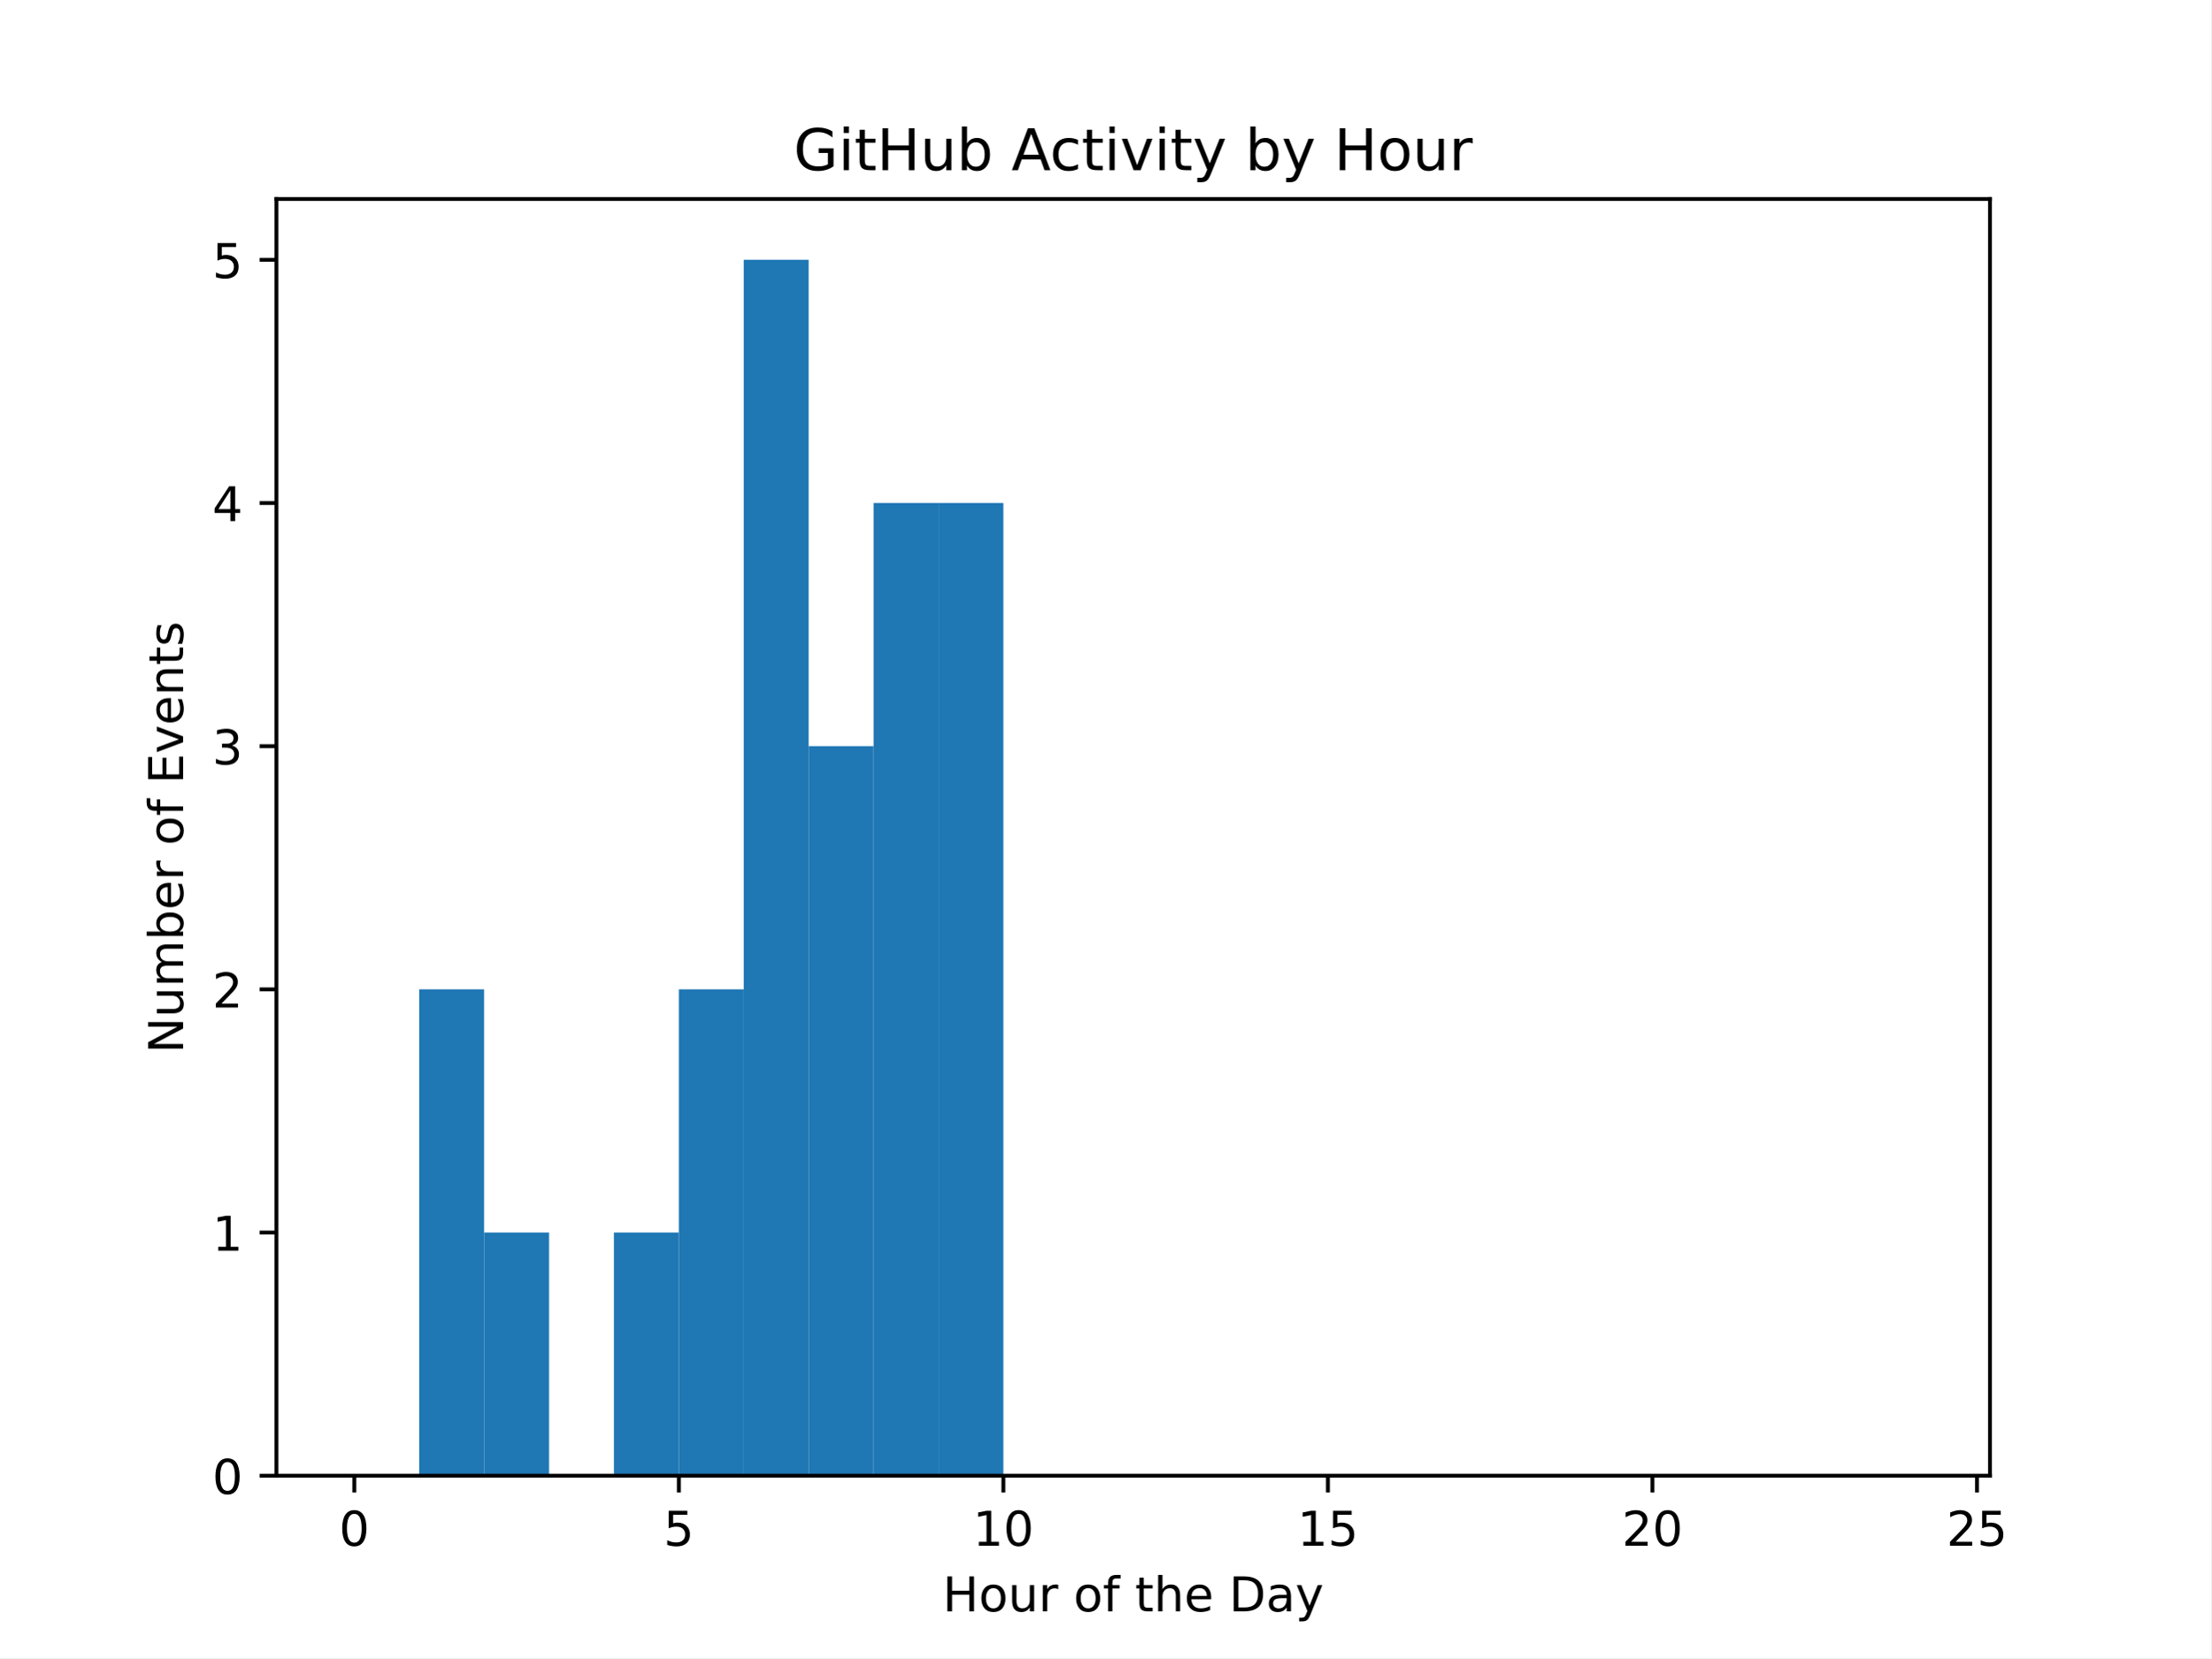
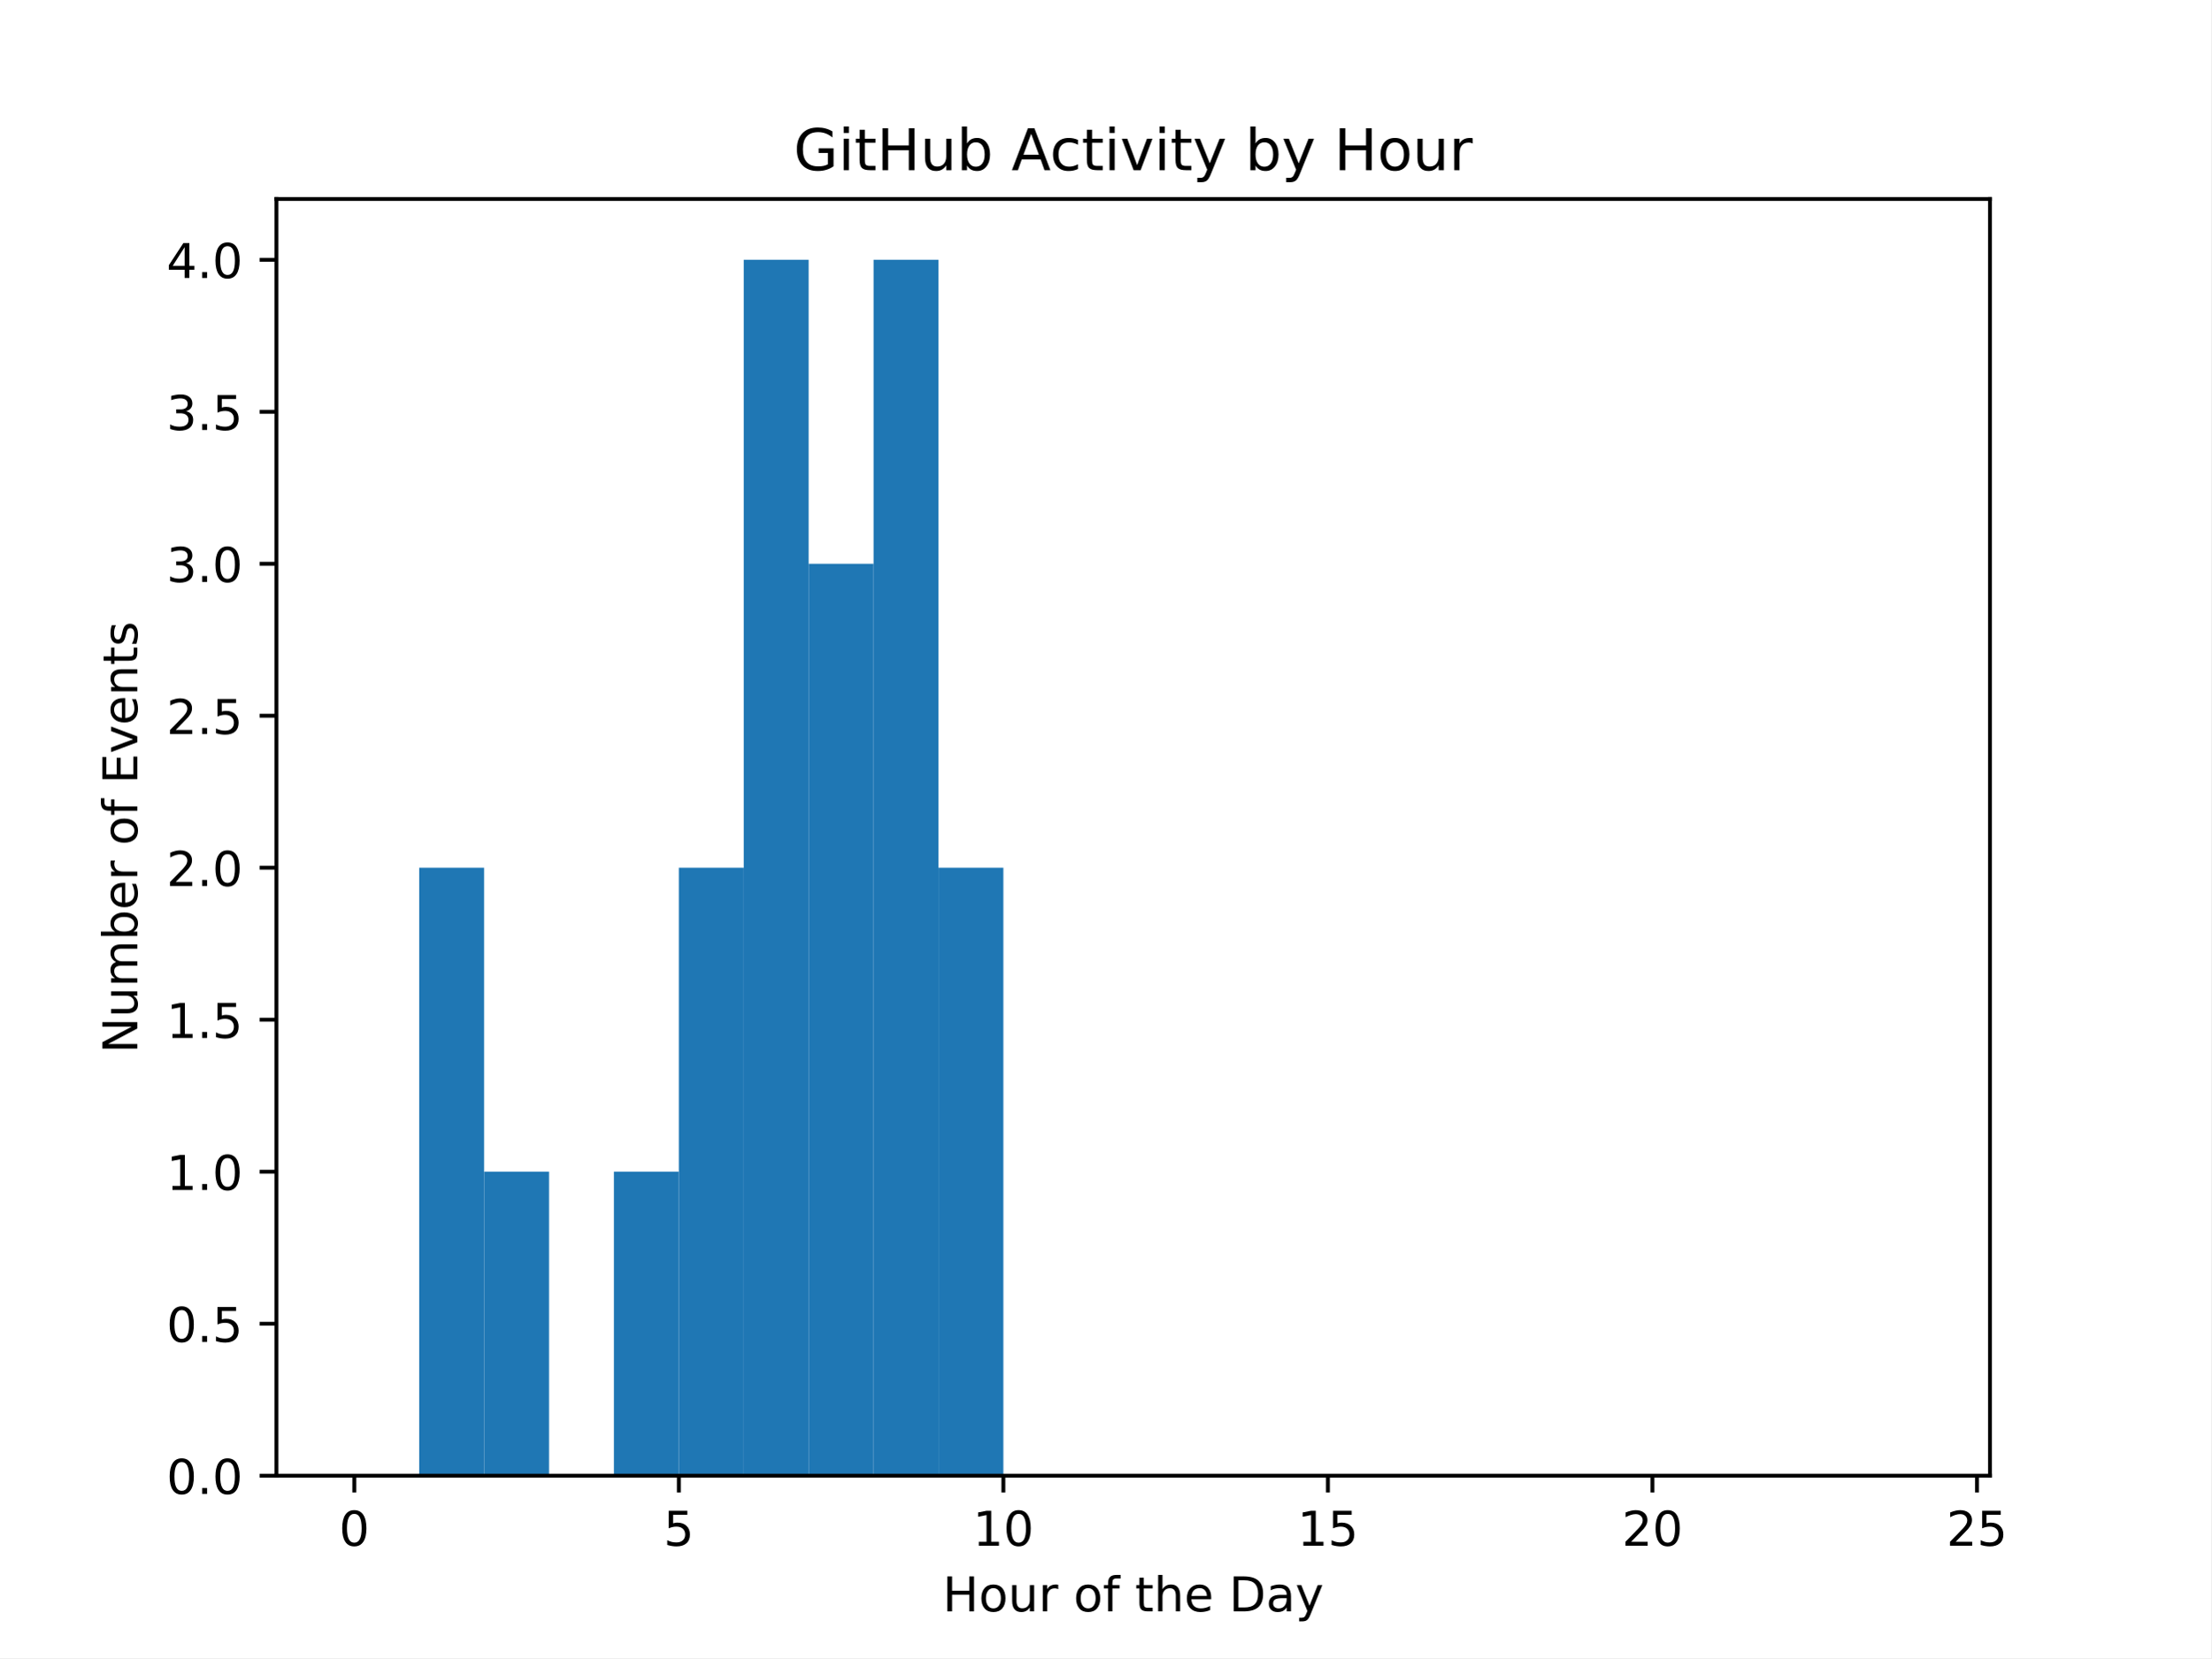
<svg xmlns="http://www.w3.org/2000/svg" xmlns:xlink="http://www.w3.org/1999/xlink" width="460.8pt" height="345.6pt" viewBox="0 0 460.8 345.6" version="1.1">
  <defs>
    <style type="text/css">*{stroke-linejoin: round; stroke-linecap: butt}</style>
  </defs>
  <g id="figure_1">
    <g id="patch_1">
      <path d="M 0 345.6  L 460.8 345.6  L 460.8 0  L 0 0  z " style="fill: #ffffff" />
    </g>
    <g id="axes_1">
      <g id="patch_2">
        <path d="M 57.6 307.584  L 414.72 307.584  L 414.72 41.472  L 57.6 41.472  z " style="fill: #ffffff" />
      </g>
      <g id="patch_3">
-         <path d="M 73.833 307.584  L 87.36 307.584  L 87.36 307.584  L 73.833 307.584  z " clip-path="url(#pbff6a56d96)" style="fill: #1f77b4" />
+         <path d="M 73.833 307.584  L 87.36 307.584  L 87.36 307.584  L 73.833 307.584  z " clip-path="url(#pdae6feb74a)" style="fill: #1f77b4" />
      </g>
      <g id="patch_4">
-         <path d="M 87.36 307.584  L 100.887 307.584  L 100.887 206.208  L 87.36 206.208  z " clip-path="url(#pbff6a56d96)" style="fill: #1f77b4" />
+         <path d="M 87.36 307.584  L 100.887 307.584  L 100.887 180.864  L 87.36 180.864  z " clip-path="url(#pdae6feb74a)" style="fill: #1f77b4" />
      </g>
      <g id="patch_5">
-         <path d="M 100.887 307.584  L 114.415 307.584  L 114.415 256.896  L 100.887 256.896  z " clip-path="url(#pbff6a56d96)" style="fill: #1f77b4" />
+         <path d="M 100.887 307.584  L 114.415 307.584  L 114.415 244.224  L 100.887 244.224  z " clip-path="url(#pdae6feb74a)" style="fill: #1f77b4" />
      </g>
      <g id="patch_6">
-         <path d="M 114.415 307.584  L 127.942 307.584  L 127.942 307.584  L 114.415 307.584  z " clip-path="url(#pbff6a56d96)" style="fill: #1f77b4" />
+         <path d="M 114.415 307.584  L 127.942 307.584  L 127.942 307.584  L 114.415 307.584  z " clip-path="url(#pdae6feb74a)" style="fill: #1f77b4" />
      </g>
      <g id="patch_7">
-         <path d="M 127.942 307.584  L 141.469 307.584  L 141.469 256.896  L 127.942 256.896  z " clip-path="url(#pbff6a56d96)" style="fill: #1f77b4" />
+         <path d="M 127.942 307.584  L 141.469 307.584  L 141.469 244.224  L 127.942 244.224  z " clip-path="url(#pdae6feb74a)" style="fill: #1f77b4" />
      </g>
      <g id="patch_8">
-         <path d="M 141.469 307.584  L 154.996 307.584  L 154.996 206.208  L 141.469 206.208  z " clip-path="url(#pbff6a56d96)" style="fill: #1f77b4" />
+         <path d="M 141.469 307.584  L 154.996 307.584  L 154.996 180.864  L 141.469 180.864  z " clip-path="url(#pdae6feb74a)" style="fill: #1f77b4" />
      </g>
      <g id="patch_9">
-         <path d="M 154.996 307.584  L 168.524 307.584  L 168.524 54.144  L 154.996 54.144  z " clip-path="url(#pbff6a56d96)" style="fill: #1f77b4" />
+         <path d="M 154.996 307.584  L 168.524 307.584  L 168.524 54.144  L 154.996 54.144  z " clip-path="url(#pdae6feb74a)" style="fill: #1f77b4" />
      </g>
      <g id="patch_10">
-         <path d="M 168.524 307.584  L 182.051 307.584  L 182.051 155.52  L 168.524 155.52  z " clip-path="url(#pbff6a56d96)" style="fill: #1f77b4" />
+         <path d="M 168.524 307.584  L 182.051 307.584  L 182.051 117.504  L 168.524 117.504  z " clip-path="url(#pdae6feb74a)" style="fill: #1f77b4" />
      </g>
      <g id="patch_11">
-         <path d="M 182.051 307.584  L 195.578 307.584  L 195.578 104.832  L 182.051 104.832  z " clip-path="url(#pbff6a56d96)" style="fill: #1f77b4" />
+         <path d="M 182.051 307.584  L 195.578 307.584  L 195.578 54.144  L 182.051 54.144  z " clip-path="url(#pdae6feb74a)" style="fill: #1f77b4" />
      </g>
      <g id="patch_12">
-         <path d="M 195.578 307.584  L 209.105 307.584  L 209.105 104.832  L 195.578 104.832  z " clip-path="url(#pbff6a56d96)" style="fill: #1f77b4" />
+         <path d="M 195.578 307.584  L 209.105 307.584  L 209.105 180.864  L 195.578 180.864  z " clip-path="url(#pdae6feb74a)" style="fill: #1f77b4" />
      </g>
      <g id="patch_13">
-         <path d="M 209.105 307.584  L 222.633 307.584  L 222.633 307.584  L 209.105 307.584  z " clip-path="url(#pbff6a56d96)" style="fill: #1f77b4" />
+         <path d="M 209.105 307.584  L 222.633 307.584  L 222.633 307.584  L 209.105 307.584  z " clip-path="url(#pdae6feb74a)" style="fill: #1f77b4" />
      </g>
      <g id="patch_14">
-         <path d="M 222.633 307.584  L 236.16 307.584  L 236.16 307.584  L 222.633 307.584  z " clip-path="url(#pbff6a56d96)" style="fill: #1f77b4" />
+         <path d="M 222.633 307.584  L 236.16 307.584  L 236.16 307.584  L 222.633 307.584  z " clip-path="url(#pdae6feb74a)" style="fill: #1f77b4" />
      </g>
      <g id="patch_15">
-         <path d="M 236.16 307.584  L 249.687 307.584  L 249.687 307.584  L 236.16 307.584  z " clip-path="url(#pbff6a56d96)" style="fill: #1f77b4" />
+         <path d="M 236.16 307.584  L 249.687 307.584  L 249.687 307.584  L 236.16 307.584  z " clip-path="url(#pdae6feb74a)" style="fill: #1f77b4" />
      </g>
      <g id="patch_16">
-         <path d="M 249.687 307.584  L 263.215 307.584  L 263.215 307.584  L 249.687 307.584  z " clip-path="url(#pbff6a56d96)" style="fill: #1f77b4" />
+         <path d="M 249.687 307.584  L 263.215 307.584  L 263.215 307.584  L 249.687 307.584  z " clip-path="url(#pdae6feb74a)" style="fill: #1f77b4" />
      </g>
      <g id="patch_17">
-         <path d="M 263.215 307.584  L 276.742 307.584  L 276.742 307.584  L 263.215 307.584  z " clip-path="url(#pbff6a56d96)" style="fill: #1f77b4" />
+         <path d="M 263.215 307.584  L 276.742 307.584  L 276.742 307.584  L 263.215 307.584  z " clip-path="url(#pdae6feb74a)" style="fill: #1f77b4" />
      </g>
      <g id="patch_18">
-         <path d="M 276.742 307.584  L 290.269 307.584  L 290.269 307.584  L 276.742 307.584  z " clip-path="url(#pbff6a56d96)" style="fill: #1f77b4" />
+         <path d="M 276.742 307.584  L 290.269 307.584  L 290.269 307.584  L 276.742 307.584  z " clip-path="url(#pdae6feb74a)" style="fill: #1f77b4" />
      </g>
      <g id="patch_19">
-         <path d="M 290.269 307.584  L 303.796 307.584  L 303.796 307.584  L 290.269 307.584  z " clip-path="url(#pbff6a56d96)" style="fill: #1f77b4" />
+         <path d="M 290.269 307.584  L 303.796 307.584  L 303.796 307.584  L 290.269 307.584  z " clip-path="url(#pdae6feb74a)" style="fill: #1f77b4" />
      </g>
      <g id="patch_20">
-         <path d="M 303.796 307.584  L 317.324 307.584  L 317.324 307.584  L 303.796 307.584  z " clip-path="url(#pbff6a56d96)" style="fill: #1f77b4" />
+         <path d="M 303.796 307.584  L 317.324 307.584  L 317.324 307.584  L 303.796 307.584  z " clip-path="url(#pdae6feb74a)" style="fill: #1f77b4" />
      </g>
      <g id="patch_21">
-         <path d="M 317.324 307.584  L 330.851 307.584  L 330.851 307.584  L 317.324 307.584  z " clip-path="url(#pbff6a56d96)" style="fill: #1f77b4" />
+         <path d="M 317.324 307.584  L 330.851 307.584  L 330.851 307.584  L 317.324 307.584  z " clip-path="url(#pdae6feb74a)" style="fill: #1f77b4" />
      </g>
      <g id="patch_22">
-         <path d="M 330.851 307.584  L 344.378 307.584  L 344.378 307.584  L 330.851 307.584  z " clip-path="url(#pbff6a56d96)" style="fill: #1f77b4" />
+         <path d="M 330.851 307.584  L 344.378 307.584  L 344.378 307.584  L 330.851 307.584  z " clip-path="url(#pdae6feb74a)" style="fill: #1f77b4" />
      </g>
      <g id="patch_23">
-         <path d="M 344.378 307.584  L 357.905 307.584  L 357.905 307.584  L 344.378 307.584  z " clip-path="url(#pbff6a56d96)" style="fill: #1f77b4" />
+         <path d="M 344.378 307.584  L 357.905 307.584  L 357.905 307.584  L 344.378 307.584  z " clip-path="url(#pdae6feb74a)" style="fill: #1f77b4" />
      </g>
      <g id="patch_24">
-         <path d="M 357.905 307.584  L 371.433 307.584  L 371.433 307.584  L 357.905 307.584  z " clip-path="url(#pbff6a56d96)" style="fill: #1f77b4" />
+         <path d="M 357.905 307.584  L 371.433 307.584  L 371.433 307.584  L 357.905 307.584  z " clip-path="url(#pdae6feb74a)" style="fill: #1f77b4" />
      </g>
      <g id="patch_25">
-         <path d="M 371.433 307.584  L 384.96 307.584  L 384.96 307.584  L 371.433 307.584  z " clip-path="url(#pbff6a56d96)" style="fill: #1f77b4" />
+         <path d="M 371.433 307.584  L 384.96 307.584  L 384.96 307.584  L 371.433 307.584  z " clip-path="url(#pdae6feb74a)" style="fill: #1f77b4" />
      </g>
      <g id="patch_26">
-         <path d="M 384.96 307.584  L 398.487 307.584  L 398.487 307.584  L 384.96 307.584  z " clip-path="url(#pbff6a56d96)" style="fill: #1f77b4" />
+         <path d="M 384.96 307.584  L 398.487 307.584  L 398.487 307.584  L 384.96 307.584  z " clip-path="url(#pdae6feb74a)" style="fill: #1f77b4" />
      </g>
      <g id="matplotlib.axis_1">
        <g id="xtick_1">
          <g id="line2d_1">
            <defs>
-               <path id="mebb95a3d96" d="M 0 0  L 0 3.5  " style="stroke: #000000; stroke-width: 0.8" />
+               <path id="mac6cc0de4e" d="M 0 0  L 0 3.5  " style="stroke: #000000; stroke-width: 0.8" />
            </defs>
            <g>
-               <use xlink:href="#mebb95a3d96" x="73.833" y="307.584" style="stroke: #000000; stroke-width: 0.8" />
+               <use xlink:href="#mac6cc0de4e" x="73.833" y="307.584" style="stroke: #000000; stroke-width: 0.8" />
            </g>
          </g>
          <g id="text_1">
            <g transform="translate(70.65148 322.1824) scale(0.1 -0.1)">
              <defs>
                <path id="DejaVuSans-30" d="M 2034 4250  Q 1547 4250 1301 3770  Q 1056 3291 1056 2328  Q 1056 1369 1301 889  Q 1547 409 2034 409  Q 2525 409 2770 889  Q 3016 1369 3016 2328  Q 3016 3291 2770 3770  Q 2525 4250 2034 4250  z M 2034 4750  Q 2819 4750 3233 4129  Q 3647 3509 3647 2328  Q 3647 1150 3233 529  Q 2819 -91 2034 -91  Q 1250 -91 836 529  Q 422 1150 422 2328  Q 422 3509 836 4129  Q 1250 4750 2034 4750  z " transform="scale(0.015625)" />
              </defs>
              <use xlink:href="#DejaVuSans-30" />
            </g>
          </g>
        </g>
        <g id="xtick_2">
          <g id="line2d_2">
            <g>
-               <use xlink:href="#mebb95a3d96" x="141.469" y="307.584" style="stroke: #000000; stroke-width: 0.8" />
+               <use xlink:href="#mac6cc0de4e" x="141.469" y="307.584" style="stroke: #000000; stroke-width: 0.8" />
            </g>
          </g>
          <g id="text_2">
            <g transform="translate(138.2878 322.1824) scale(0.1 -0.1)">
              <defs>
                <path id="DejaVuSans-35" d="M 691 4666  L 3169 4666  L 3169 4134  L 1269 4134  L 1269 2991  Q 1406 3038 1543 3061  Q 1681 3084 1819 3084  Q 2600 3084 3056 2656  Q 3513 2228 3513 1497  Q 3513 744 3044 326  Q 2575 -91 1722 -91  Q 1428 -91 1123 -41  Q 819 9 494 109  L 494 744  Q 775 591 1075 516  Q 1375 441 1709 441  Q 2250 441 2565 725  Q 2881 1009 2881 1497  Q 2881 1984 2565 2268  Q 2250 2553 1709 2553  Q 1456 2553 1204 2497  Q 953 2441 691 2322  L 691 4666  z " transform="scale(0.015625)" />
              </defs>
              <use xlink:href="#DejaVuSans-35" />
            </g>
          </g>
        </g>
        <g id="xtick_3">
          <g id="line2d_3">
            <g>
-               <use xlink:href="#mebb95a3d96" x="209.105" y="307.584" style="stroke: #000000; stroke-width: 0.8" />
+               <use xlink:href="#mac6cc0de4e" x="209.105" y="307.584" style="stroke: #000000; stroke-width: 0.8" />
            </g>
          </g>
          <g id="text_3">
            <g transform="translate(202.743 322.1824) scale(0.1 -0.1)">
              <defs>
                <path id="DejaVuSans-31" d="M 794 531  L 1825 531  L 1825 4091  L 703 3866  L 703 4441  L 1819 4666  L 2450 4666  L 2450 531  L 3481 531  L 3481 0  L 794 0  L 794 531  z " transform="scale(0.015625)" />
              </defs>
              <use xlink:href="#DejaVuSans-31" />
              <use xlink:href="#DejaVuSans-30" transform="translate(63.62305 0)" />
            </g>
          </g>
        </g>
        <g id="xtick_4">
          <g id="line2d_4">
            <g>
-               <use xlink:href="#mebb95a3d96" x="276.742" y="307.584" style="stroke: #000000; stroke-width: 0.8" />
+               <use xlink:href="#mac6cc0de4e" x="276.742" y="307.584" style="stroke: #000000; stroke-width: 0.8" />
            </g>
          </g>
          <g id="text_4">
            <g transform="translate(270.3793 322.1824) scale(0.1 -0.1)">
              <use xlink:href="#DejaVuSans-31" />
              <use xlink:href="#DejaVuSans-35" transform="translate(63.62305 0)" />
            </g>
          </g>
        </g>
        <g id="xtick_5">
          <g id="line2d_5">
            <g>
-               <use xlink:href="#mebb95a3d96" x="344.378" y="307.584" style="stroke: #000000; stroke-width: 0.8" />
+               <use xlink:href="#mac6cc0de4e" x="344.378" y="307.584" style="stroke: #000000; stroke-width: 0.8" />
            </g>
          </g>
          <g id="text_5">
            <g transform="translate(338.0157 322.1824) scale(0.1 -0.1)">
              <defs>
                <path id="DejaVuSans-32" d="M 1228 531  L 3431 531  L 3431 0  L 469 0  L 469 531  Q 828 903 1448 1529  Q 2069 2156 2228 2338  Q 2531 2678 2651 2914  Q 2772 3150 2772 3378  Q 2772 3750 2511 3984  Q 2250 4219 1831 4219  Q 1534 4219 1204 4116  Q 875 4013 500 3803  L 500 4441  Q 881 4594 1212 4672  Q 1544 4750 1819 4750  Q 2544 4750 2975 4387  Q 3406 4025 3406 3419  Q 3406 3131 3298 2873  Q 3191 2616 2906 2266  Q 2828 2175 2409 1742  Q 1991 1309 1228 531  z " transform="scale(0.015625)" />
              </defs>
              <use xlink:href="#DejaVuSans-32" />
              <use xlink:href="#DejaVuSans-30" transform="translate(63.62305 0)" />
            </g>
          </g>
        </g>
        <g id="xtick_6">
          <g id="line2d_6">
            <g>
-               <use xlink:href="#mebb95a3d96" x="412.015" y="307.584" style="stroke: #000000; stroke-width: 0.8" />
+               <use xlink:href="#mac6cc0de4e" x="412.015" y="307.584" style="stroke: #000000; stroke-width: 0.8" />
            </g>
          </g>
          <g id="text_6">
            <g transform="translate(405.652 322.1824) scale(0.1 -0.1)">
              <use xlink:href="#DejaVuSans-32" />
              <use xlink:href="#DejaVuSans-35" transform="translate(63.62305 0)" />
            </g>
          </g>
        </g>
        <g id="text_7">
          <g transform="translate(196.4506 335.8606) scale(0.1 -0.1)">
            <defs>
              <path id="DejaVuSans-48" d="M 628 4666  L 1259 4666  L 1259 2753  L 3553 2753  L 3553 4666  L 4184 4666  L 4184 0  L 3553 0  L 3553 2222  L 1259 2222  L 1259 0  L 628 0  L 628 4666  z " transform="scale(0.015625)" />
              <path id="DejaVuSans-6f" d="M 1959 3097  Q 1497 3097 1228 2736  Q 959 2375 959 1747  Q 959 1119 1226 758  Q 1494 397 1959 397  Q 2419 397 2687 759  Q 2956 1122 2956 1747  Q 2956 2369 2687 2733  Q 2419 3097 1959 3097  z M 1959 3584  Q 2709 3584 3137 3096  Q 3566 2609 3566 1747  Q 3566 888 3137 398  Q 2709 -91 1959 -91  Q 1206 -91 779 398  Q 353 888 353 1747  Q 353 2609 779 3096  Q 1206 3584 1959 3584  z " transform="scale(0.015625)" />
              <path id="DejaVuSans-75" d="M 544 1381  L 544 3500  L 1119 3500  L 1119 1403  Q 1119 906 1312 657  Q 1506 409 1894 409  Q 2359 409 2629 706  Q 2900 1003 2900 1516  L 2900 3500  L 3475 3500  L 3475 0  L 2900 0  L 2900 538  Q 2691 219 2414 64  Q 2138 -91 1772 -91  Q 1169 -91 856 284  Q 544 659 544 1381  z M 1991 3584  L 1991 3584  z " transform="scale(0.015625)" />
              <path id="DejaVuSans-72" d="M 2631 2963  Q 2534 3019 2420 3045  Q 2306 3072 2169 3072  Q 1681 3072 1420 2755  Q 1159 2438 1159 1844  L 1159 0  L 581 0  L 581 3500  L 1159 3500  L 1159 2956  Q 1341 3275 1631 3429  Q 1922 3584 2338 3584  Q 2397 3584 2469 3576  Q 2541 3569 2628 3553  L 2631 2963  z " transform="scale(0.015625)" />
              <path id="DejaVuSans-20" transform="scale(0.015625)" />
              <path id="DejaVuSans-66" d="M 2375 4863  L 2375 4384  L 1825 4384  Q 1516 4384 1395 4259  Q 1275 4134 1275 3809  L 1275 3500  L 2222 3500  L 2222 3053  L 1275 3053  L 1275 0  L 697 0  L 697 3053  L 147 3053  L 147 3500  L 697 3500  L 697 3744  Q 697 4328 969 4595  Q 1241 4863 1831 4863  L 2375 4863  z " transform="scale(0.015625)" />
              <path id="DejaVuSans-74" d="M 1172 4494  L 1172 3500  L 2356 3500  L 2356 3053  L 1172 3053  L 1172 1153  Q 1172 725 1289 603  Q 1406 481 1766 481  L 2356 481  L 2356 0  L 1766 0  Q 1100 0 847 248  Q 594 497 594 1153  L 594 3053  L 172 3053  L 172 3500  L 594 3500  L 594 4494  L 1172 4494  z " transform="scale(0.015625)" />
              <path id="DejaVuSans-68" d="M 3513 2113  L 3513 0  L 2938 0  L 2938 2094  Q 2938 2591 2744 2837  Q 2550 3084 2163 3084  Q 1697 3084 1428 2787  Q 1159 2491 1159 1978  L 1159 0  L 581 0  L 581 4863  L 1159 4863  L 1159 2956  Q 1366 3272 1645 3428  Q 1925 3584 2291 3584  Q 2894 3584 3203 3211  Q 3513 2838 3513 2113  z " transform="scale(0.015625)" />
              <path id="DejaVuSans-65" d="M 3597 1894  L 3597 1613  L 953 1613  Q 991 1019 1311 708  Q 1631 397 2203 397  Q 2534 397 2845 478  Q 3156 559 3463 722  L 3463 178  Q 3153 47 2828 -22  Q 2503 -91 2169 -91  Q 1331 -91 842 396  Q 353 884 353 1716  Q 353 2575 817 3079  Q 1281 3584 2069 3584  Q 2775 3584 3186 3129  Q 3597 2675 3597 1894  z M 3022 2063  Q 3016 2534 2758 2815  Q 2500 3097 2075 3097  Q 1594 3097 1305 2825  Q 1016 2553 972 2059  L 3022 2063  z " transform="scale(0.015625)" />
              <path id="DejaVuSans-44" d="M 1259 4147  L 1259 519  L 2022 519  Q 2988 519 3436 956  Q 3884 1394 3884 2338  Q 3884 3275 3436 3711  Q 2988 4147 2022 4147  L 1259 4147  z M 628 4666  L 1925 4666  Q 3281 4666 3915 4102  Q 4550 3538 4550 2338  Q 4550 1131 3912 565  Q 3275 0 1925 0  L 628 0  L 628 4666  z " transform="scale(0.015625)" />
              <path id="DejaVuSans-61" d="M 2194 1759  Q 1497 1759 1228 1600  Q 959 1441 959 1056  Q 959 750 1161 570  Q 1363 391 1709 391  Q 2188 391 2477 730  Q 2766 1069 2766 1631  L 2766 1759  L 2194 1759  z M 3341 1997  L 3341 0  L 2766 0  L 2766 531  Q 2569 213 2275 61  Q 1981 -91 1556 -91  Q 1019 -91 701 211  Q 384 513 384 1019  Q 384 1609 779 1909  Q 1175 2209 1959 2209  L 2766 2209  L 2766 2266  Q 2766 2663 2505 2880  Q 2244 3097 1772 3097  Q 1472 3097 1187 3025  Q 903 2953 641 2809  L 641 3341  Q 956 3463 1253 3523  Q 1550 3584 1831 3584  Q 2591 3584 2966 3190  Q 3341 2797 3341 1997  z " transform="scale(0.015625)" />
              <path id="DejaVuSans-79" d="M 2059 -325  Q 1816 -950 1584 -1140  Q 1353 -1331 966 -1331  L 506 -1331  L 506 -850  L 844 -850  Q 1081 -850 1212 -737  Q 1344 -625 1503 -206  L 1606 56  L 191 3500  L 800 3500  L 1894 763  L 2988 3500  L 3597 3500  L 2059 -325  z " transform="scale(0.015625)" />
            </defs>
            <use xlink:href="#DejaVuSans-48" />
            <use xlink:href="#DejaVuSans-6f" transform="translate(75.19531 0)" />
            <use xlink:href="#DejaVuSans-75" transform="translate(136.377 0)" />
            <use xlink:href="#DejaVuSans-72" transform="translate(199.7559 0)" />
            <use xlink:href="#DejaVuSans-20" transform="translate(240.8691 0)" />
            <use xlink:href="#DejaVuSans-6f" transform="translate(272.6562 0)" />
            <use xlink:href="#DejaVuSans-66" transform="translate(333.8379 0)" />
            <use xlink:href="#DejaVuSans-20" transform="translate(369.043 0)" />
            <use xlink:href="#DejaVuSans-74" transform="translate(400.8301 0)" />
            <use xlink:href="#DejaVuSans-68" transform="translate(440.0391 0)" />
            <use xlink:href="#DejaVuSans-65" transform="translate(503.418 0)" />
            <use xlink:href="#DejaVuSans-20" transform="translate(564.9414 0)" />
            <use xlink:href="#DejaVuSans-44" transform="translate(596.7285 0)" />
            <use xlink:href="#DejaVuSans-61" transform="translate(673.7305 0)" />
            <use xlink:href="#DejaVuSans-79" transform="translate(735.0098 0)" />
          </g>
        </g>
      </g>
      <g id="matplotlib.axis_2">
        <g id="ytick_1">
          <g id="line2d_7">
            <defs>
-               <path id="m3aecdb0bb0" d="M 0 0  L -3.5 0  " style="stroke: #000000; stroke-width: 0.8" />
+               <path id="md17286852b" d="M 0 0  L -3.5 0  " style="stroke: #000000; stroke-width: 0.8" />
            </defs>
            <g>
-               <use xlink:href="#m3aecdb0bb0" x="57.6" y="307.584" style="stroke: #000000; stroke-width: 0.8" />
+               <use xlink:href="#md17286852b" x="57.6" y="307.584" style="stroke: #000000; stroke-width: 0.8" />
            </g>
          </g>
          <g id="text_8">
-             <g transform="translate(44.2375 311.3832) scale(0.1 -0.1)">
+             <g transform="translate(34.69687 311.3832) scale(0.1 -0.1)">
+               <defs>
+                 <path id="DejaVuSans-2e" d="M 684 794  L 1344 794  L 1344 0  L 684 0  L 684 794  z " transform="scale(0.015625)" />
+               </defs>
              <use xlink:href="#DejaVuSans-30" />
+               <use xlink:href="#DejaVuSans-2e" transform="translate(63.62305 0)" />
+               <use xlink:href="#DejaVuSans-30" transform="translate(95.41016 0)" />
            </g>
          </g>
        </g>
        <g id="ytick_2">
          <g id="line2d_8">
            <g>
-               <use xlink:href="#m3aecdb0bb0" x="57.6" y="256.896" style="stroke: #000000; stroke-width: 0.8" />
+               <use xlink:href="#md17286852b" x="57.6" y="275.904" style="stroke: #000000; stroke-width: 0.8" />
            </g>
          </g>
          <g id="text_9">
-             <g transform="translate(44.2375 260.6952) scale(0.1 -0.1)">
-               <use xlink:href="#DejaVuSans-31" />
+             <g transform="translate(34.69687 279.7032) scale(0.1 -0.1)">
+               <use xlink:href="#DejaVuSans-30" />
+               <use xlink:href="#DejaVuSans-2e" transform="translate(63.62305 0)" />
+               <use xlink:href="#DejaVuSans-35" transform="translate(95.41016 0)" />
            </g>
          </g>
        </g>
        <g id="ytick_3">
          <g id="line2d_9">
            <g>
-               <use xlink:href="#m3aecdb0bb0" x="57.6" y="206.208" style="stroke: #000000; stroke-width: 0.8" />
+               <use xlink:href="#md17286852b" x="57.6" y="244.224" style="stroke: #000000; stroke-width: 0.8" />
            </g>
          </g>
          <g id="text_10">
-             <g transform="translate(44.2375 210.0072) scale(0.1 -0.1)">
-               <use xlink:href="#DejaVuSans-32" />
+             <g transform="translate(34.69687 248.0232) scale(0.1 -0.1)">
+               <use xlink:href="#DejaVuSans-31" />
+               <use xlink:href="#DejaVuSans-2e" transform="translate(63.62305 0)" />
+               <use xlink:href="#DejaVuSans-30" transform="translate(95.41016 0)" />
            </g>
          </g>
        </g>
        <g id="ytick_4">
          <g id="line2d_10">
            <g>
-               <use xlink:href="#m3aecdb0bb0" x="57.6" y="155.52" style="stroke: #000000; stroke-width: 0.8" />
+               <use xlink:href="#md17286852b" x="57.6" y="212.544" style="stroke: #000000; stroke-width: 0.8" />
            </g>
          </g>
          <g id="text_11">
-             <g transform="translate(44.2375 159.3192) scale(0.1 -0.1)">
-               <defs>
-                 <path id="DejaVuSans-33" d="M 2597 2516  Q 3050 2419 3304 2112  Q 3559 1806 3559 1356  Q 3559 666 3084 287  Q 2609 -91 1734 -91  Q 1441 -91 1130 -33  Q 819 25 488 141  L 488 750  Q 750 597 1062 519  Q 1375 441 1716 441  Q 2309 441 2620 675  Q 2931 909 2931 1356  Q 2931 1769 2642 2001  Q 2353 2234 1838 2234  L 1294 2234  L 1294 2753  L 1863 2753  Q 2328 2753 2575 2939  Q 2822 3125 2822 3475  Q 2822 3834 2567 4026  Q 2313 4219 1838 4219  Q 1578 4219 1281 4162  Q 984 4106 628 3988  L 628 4550  Q 988 4650 1302 4700  Q 1616 4750 1894 4750  Q 2613 4750 3031 4423  Q 3450 4097 3450 3541  Q 3450 3153 3228 2886  Q 3006 2619 2597 2516  z " transform="scale(0.015625)" />
-               </defs>
-               <use xlink:href="#DejaVuSans-33" />
+             <g transform="translate(34.69687 216.3432) scale(0.1 -0.1)">
+               <use xlink:href="#DejaVuSans-31" />
+               <use xlink:href="#DejaVuSans-2e" transform="translate(63.62305 0)" />
+               <use xlink:href="#DejaVuSans-35" transform="translate(95.41016 0)" />
            </g>
          </g>
        </g>
        <g id="ytick_5">
          <g id="line2d_11">
            <g>
-               <use xlink:href="#m3aecdb0bb0" x="57.6" y="104.832" style="stroke: #000000; stroke-width: 0.8" />
+               <use xlink:href="#md17286852b" x="57.6" y="180.864" style="stroke: #000000; stroke-width: 0.8" />
            </g>
          </g>
          <g id="text_12">
-             <g transform="translate(44.2375 108.6312) scale(0.1 -0.1)">
-               <defs>
-                 <path id="DejaVuSans-34" d="M 2419 4116  L 825 1625  L 2419 1625  L 2419 4116  z M 2253 4666  L 3047 4666  L 3047 1625  L 3713 1625  L 3713 1100  L 3047 1100  L 3047 0  L 2419 0  L 2419 1100  L 313 1100  L 313 1709  L 2253 4666  z " transform="scale(0.015625)" />
-               </defs>
-               <use xlink:href="#DejaVuSans-34" />
+             <g transform="translate(34.69687 184.6632) scale(0.1 -0.1)">
+               <use xlink:href="#DejaVuSans-32" />
+               <use xlink:href="#DejaVuSans-2e" transform="translate(63.62305 0)" />
+               <use xlink:href="#DejaVuSans-30" transform="translate(95.41016 0)" />
            </g>
          </g>
        </g>
        <g id="ytick_6">
          <g id="line2d_12">
            <g>
-               <use xlink:href="#m3aecdb0bb0" x="57.6" y="54.144" style="stroke: #000000; stroke-width: 0.8" />
+               <use xlink:href="#md17286852b" x="57.6" y="149.184" style="stroke: #000000; stroke-width: 0.8" />
            </g>
          </g>
          <g id="text_13">
-             <g transform="translate(44.2375 57.94322) scale(0.1 -0.1)">
-               <use xlink:href="#DejaVuSans-35" />
-             </g>
-           </g>
-         </g>
-         <g id="text_14">
-           <g transform="translate(38.15781 219.5405) rotate(-90) scale(0.1 -0.1)">
+             <g transform="translate(34.69687 152.9832) scale(0.1 -0.1)">
+               <use xlink:href="#DejaVuSans-32" />
+               <use xlink:href="#DejaVuSans-2e" transform="translate(63.62305 0)" />
+               <use xlink:href="#DejaVuSans-35" transform="translate(95.41016 0)" />
+             </g>
+           </g>
+         </g>
+         <g id="ytick_7">
+           <g id="line2d_13">
+             <g>
+               <use xlink:href="#md17286852b" x="57.6" y="117.504" style="stroke: #000000; stroke-width: 0.8" />
+             </g>
+           </g>
+           <g id="text_14">
+             <g transform="translate(34.69687 121.3032) scale(0.1 -0.1)">
+               <defs>
+                 <path id="DejaVuSans-33" d="M 2597 2516  Q 3050 2419 3304 2112  Q 3559 1806 3559 1356  Q 3559 666 3084 287  Q 2609 -91 1734 -91  Q 1441 -91 1130 -33  Q 819 25 488 141  L 488 750  Q 750 597 1062 519  Q 1375 441 1716 441  Q 2309 441 2620 675  Q 2931 909 2931 1356  Q 2931 1769 2642 2001  Q 2353 2234 1838 2234  L 1294 2234  L 1294 2753  L 1863 2753  Q 2328 2753 2575 2939  Q 2822 3125 2822 3475  Q 2822 3834 2567 4026  Q 2313 4219 1838 4219  Q 1578 4219 1281 4162  Q 984 4106 628 3988  L 628 4550  Q 988 4650 1302 4700  Q 1616 4750 1894 4750  Q 2613 4750 3031 4423  Q 3450 4097 3450 3541  Q 3450 3153 3228 2886  Q 3006 2619 2597 2516  z " transform="scale(0.015625)" />
+               </defs>
+               <use xlink:href="#DejaVuSans-33" />
+               <use xlink:href="#DejaVuSans-2e" transform="translate(63.62305 0)" />
+               <use xlink:href="#DejaVuSans-30" transform="translate(95.41016 0)" />
+             </g>
+           </g>
+         </g>
+         <g id="ytick_8">
+           <g id="line2d_14">
+             <g>
+               <use xlink:href="#md17286852b" x="57.6" y="85.824" style="stroke: #000000; stroke-width: 0.8" />
+             </g>
+           </g>
+           <g id="text_15">
+             <g transform="translate(34.69687 89.62322) scale(0.1 -0.1)">
+               <use xlink:href="#DejaVuSans-33" />
+               <use xlink:href="#DejaVuSans-2e" transform="translate(63.62305 0)" />
+               <use xlink:href="#DejaVuSans-35" transform="translate(95.41016 0)" />
+             </g>
+           </g>
+         </g>
+         <g id="ytick_9">
+           <g id="line2d_15">
+             <g>
+               <use xlink:href="#md17286852b" x="57.6" y="54.144" style="stroke: #000000; stroke-width: 0.8" />
+             </g>
+           </g>
+           <g id="text_16">
+             <g transform="translate(34.69687 57.94322) scale(0.1 -0.1)">
+               <defs>
+                 <path id="DejaVuSans-34" d="M 2419 4116  L 825 1625  L 2419 1625  L 2419 4116  z M 2253 4666  L 3047 4666  L 3047 1625  L 3713 1625  L 3713 1100  L 3047 1100  L 3047 0  L 2419 0  L 2419 1100  L 313 1100  L 313 1709  L 2253 4666  z " transform="scale(0.015625)" />
+               </defs>
+               <use xlink:href="#DejaVuSans-34" />
+               <use xlink:href="#DejaVuSans-2e" transform="translate(63.62305 0)" />
+               <use xlink:href="#DejaVuSans-30" transform="translate(95.41016 0)" />
+             </g>
+           </g>
+         </g>
+         <g id="text_17">
+           <g transform="translate(28.61719 219.5405) rotate(-90) scale(0.1 -0.1)">
            <defs>
              <path id="DejaVuSans-4e" d="M 628 4666  L 1478 4666  L 3547 763  L 3547 4666  L 4159 4666  L 4159 0  L 3309 0  L 1241 3903  L 1241 0  L 628 0  L 628 4666  z " transform="scale(0.015625)" />
              <path id="DejaVuSans-6d" d="M 3328 2828  Q 3544 3216 3844 3400  Q 4144 3584 4550 3584  Q 5097 3584 5394 3201  Q 5691 2819 5691 2113  L 5691 0  L 5113 0  L 5113 2094  Q 5113 2597 4934 2840  Q 4756 3084 4391 3084  Q 3944 3084 3684 2787  Q 3425 2491 3425 1978  L 3425 0  L 2847 0  L 2847 2094  Q 2847 2600 2669 2842  Q 2491 3084 2119 3084  Q 1678 3084 1418 2786  Q 1159 2488 1159 1978  L 1159 0  L 581 0  L 581 3500  L 1159 3500  L 1159 2956  Q 1356 3278 1631 3431  Q 1906 3584 2284 3584  Q 2666 3584 2933 3390  Q 3200 3197 3328 2828  z " transform="scale(0.015625)" />
              <path id="DejaVuSans-62" d="M 3116 1747  Q 3116 2381 2855 2742  Q 2594 3103 2138 3103  Q 1681 3103 1420 2742  Q 1159 2381 1159 1747  Q 1159 1113 1420 752  Q 1681 391 2138 391  Q 2594 391 2855 752  Q 3116 1113 3116 1747  z M 1159 2969  Q 1341 3281 1617 3432  Q 1894 3584 2278 3584  Q 2916 3584 3314 3078  Q 3713 2572 3713 1747  Q 3713 922 3314 415  Q 2916 -91 2278 -91  Q 1894 -91 1617 61  Q 1341 213 1159 525  L 1159 0  L 581 0  L 581 4863  L 1159 4863  L 1159 2969  z " transform="scale(0.015625)" />
              <path id="DejaVuSans-45" d="M 628 4666  L 3578 4666  L 3578 4134  L 1259 4134  L 1259 2753  L 3481 2753  L 3481 2222  L 1259 2222  L 1259 531  L 3634 531  L 3634 0  L 628 0  L 628 4666  z " transform="scale(0.015625)" />
              <path id="DejaVuSans-76" d="M 191 3500  L 800 3500  L 1894 563  L 2988 3500  L 3597 3500  L 2284 0  L 1503 0  L 191 3500  z " transform="scale(0.015625)" />
              <path id="DejaVuSans-6e" d="M 3513 2113  L 3513 0  L 2938 0  L 2938 2094  Q 2938 2591 2744 2837  Q 2550 3084 2163 3084  Q 1697 3084 1428 2787  Q 1159 2491 1159 1978  L 1159 0  L 581 0  L 581 3500  L 1159 3500  L 1159 2956  Q 1366 3272 1645 3428  Q 1925 3584 2291 3584  Q 2894 3584 3203 3211  Q 3513 2838 3513 2113  z " transform="scale(0.015625)" />
              <path id="DejaVuSans-73" d="M 2834 3397  L 2834 2853  Q 2591 2978 2328 3040  Q 2066 3103 1784 3103  Q 1356 3103 1142 2972  Q 928 2841 928 2578  Q 928 2378 1081 2264  Q 1234 2150 1697 2047  L 1894 2003  Q 2506 1872 2764 1633  Q 3022 1394 3022 966  Q 3022 478 2636 193  Q 2250 -91 1575 -91  Q 1294 -91 989 -36  Q 684 19 347 128  L 347 722  Q 666 556 975 473  Q 1284 391 1588 391  Q 1994 391 2212 530  Q 2431 669 2431 922  Q 2431 1156 2273 1281  Q 2116 1406 1581 1522  L 1381 1569  Q 847 1681 609 1914  Q 372 2147 372 2553  Q 372 3047 722 3315  Q 1072 3584 1716 3584  Q 2034 3584 2315 3537  Q 2597 3491 2834 3397  z " transform="scale(0.015625)" />
            </defs>
            <use xlink:href="#DejaVuSans-4e" />
            <use xlink:href="#DejaVuSans-75" transform="translate(74.80469 0)" />
            <use xlink:href="#DejaVuSans-6d" transform="translate(138.1836 0)" />
            <use xlink:href="#DejaVuSans-62" transform="translate(235.5957 0)" />
            <use xlink:href="#DejaVuSans-65" transform="translate(299.0723 0)" />
            <use xlink:href="#DejaVuSans-72" transform="translate(360.5957 0)" />
            <use xlink:href="#DejaVuSans-20" transform="translate(401.709 0)" />
            <use xlink:href="#DejaVuSans-6f" transform="translate(433.4961 0)" />
            <use xlink:href="#DejaVuSans-66" transform="translate(494.6777 0)" />
            <use xlink:href="#DejaVuSans-20" transform="translate(529.8828 0)" />
            <use xlink:href="#DejaVuSans-45" transform="translate(561.6699 0)" />
            <use xlink:href="#DejaVuSans-76" transform="translate(624.8535 0)" />
            <use xlink:href="#DejaVuSans-65" transform="translate(684.0332 0)" />
            <use xlink:href="#DejaVuSans-6e" transform="translate(745.5566 0)" />
            <use xlink:href="#DejaVuSans-74" transform="translate(808.9355 0)" />
            <use xlink:href="#DejaVuSans-73" transform="translate(848.1445 0)" />
          </g>
        </g>
      </g>
      <g id="patch_27">
        <path d="M 57.6 307.584  L 57.6 41.472  " style="fill: none; stroke: #000000; stroke-width: 0.8; stroke-linejoin: miter; stroke-linecap: square" />
      </g>
      <g id="patch_28">
        <path d="M 414.72 307.584  L 414.72 41.472  " style="fill: none; stroke: #000000; stroke-width: 0.8; stroke-linejoin: miter; stroke-linecap: square" />
      </g>
      <g id="patch_29">
        <path d="M 57.6 307.584  L 414.72 307.584  " style="fill: none; stroke: #000000; stroke-width: 0.8; stroke-linejoin: miter; stroke-linecap: square" />
      </g>
      <g id="patch_30">
        <path d="M 57.6 41.472  L 414.72 41.472  " style="fill: none; stroke: #000000; stroke-width: 0.8; stroke-linejoin: miter; stroke-linecap: square" />
      </g>
-       <g id="text_15">
+       <g id="text_18">
        <g transform="translate(165.3956 35.472) scale(0.12 -0.12)">
          <defs>
            <path id="DejaVuSans-47" d="M 3809 666  L 3809 1919  L 2778 1919  L 2778 2438  L 4434 2438  L 4434 434  Q 4069 175 3628 42  Q 3188 -91 2688 -91  Q 1594 -91 976 548  Q 359 1188 359 2328  Q 359 3472 976 4111  Q 1594 4750 2688 4750  Q 3144 4750 3555 4637  Q 3966 4525 4313 4306  L 4313 3634  Q 3963 3931 3569 4081  Q 3175 4231 2741 4231  Q 1884 4231 1454 3753  Q 1025 3275 1025 2328  Q 1025 1384 1454 906  Q 1884 428 2741 428  Q 3075 428 3337 486  Q 3600 544 3809 666  z " transform="scale(0.015625)" />
            <path id="DejaVuSans-69" d="M 603 3500  L 1178 3500  L 1178 0  L 603 0  L 603 3500  z M 603 4863  L 1178 4863  L 1178 4134  L 603 4134  L 603 4863  z " transform="scale(0.015625)" />
            <path id="DejaVuSans-41" d="M 2188 4044  L 1331 1722  L 3047 1722  L 2188 4044  z M 1831 4666  L 2547 4666  L 4325 0  L 3669 0  L 3244 1197  L 1141 1197  L 716 0  L 50 0  L 1831 4666  z " transform="scale(0.015625)" />
            <path id="DejaVuSans-63" d="M 3122 3366  L 3122 2828  Q 2878 2963 2633 3030  Q 2388 3097 2138 3097  Q 1578 3097 1268 2742  Q 959 2388 959 1747  Q 959 1106 1268 751  Q 1578 397 2138 397  Q 2388 397 2633 464  Q 2878 531 3122 666  L 3122 134  Q 2881 22 2623 -34  Q 2366 -91 2075 -91  Q 1284 -91 818 406  Q 353 903 353 1747  Q 353 2603 823 3093  Q 1294 3584 2113 3584  Q 2378 3584 2631 3529  Q 2884 3475 3122 3366  z " transform="scale(0.015625)" />
          </defs>
          <use xlink:href="#DejaVuSans-47" />
          <use xlink:href="#DejaVuSans-69" transform="translate(77.49023 0)" />
          <use xlink:href="#DejaVuSans-74" transform="translate(105.2734 0)" />
          <use xlink:href="#DejaVuSans-48" transform="translate(144.4824 0)" />
          <use xlink:href="#DejaVuSans-75" transform="translate(219.6777 0)" />
          <use xlink:href="#DejaVuSans-62" transform="translate(283.0566 0)" />
          <use xlink:href="#DejaVuSans-20" transform="translate(346.5332 0)" />
          <use xlink:href="#DejaVuSans-41" transform="translate(378.3203 0)" />
          <use xlink:href="#DejaVuSans-63" transform="translate(444.9785 0)" />
          <use xlink:href="#DejaVuSans-74" transform="translate(499.959 0)" />
          <use xlink:href="#DejaVuSans-69" transform="translate(539.168 0)" />
          <use xlink:href="#DejaVuSans-76" transform="translate(566.9512 0)" />
          <use xlink:href="#DejaVuSans-69" transform="translate(626.1309 0)" />
          <use xlink:href="#DejaVuSans-74" transform="translate(653.9141 0)" />
          <use xlink:href="#DejaVuSans-79" transform="translate(693.123 0)" />
          <use xlink:href="#DejaVuSans-20" transform="translate(752.3027 0)" />
          <use xlink:href="#DejaVuSans-62" transform="translate(784.0898 0)" />
          <use xlink:href="#DejaVuSans-79" transform="translate(847.5664 0)" />
          <use xlink:href="#DejaVuSans-20" transform="translate(906.7461 0)" />
          <use xlink:href="#DejaVuSans-48" transform="translate(938.5332 0)" />
          <use xlink:href="#DejaVuSans-6f" transform="translate(1013.729 0)" />
          <use xlink:href="#DejaVuSans-75" transform="translate(1074.91 0)" />
          <use xlink:href="#DejaVuSans-72" transform="translate(1138.289 0)" />
        </g>
      </g>
    </g>
  </g>
  <defs>
-     <clipPath id="pbff6a56d96">
+     <clipPath id="pdae6feb74a">
      <rect x="57.6" y="41.472" width="357.12" height="266.112" />
    </clipPath>
  </defs>
</svg>
